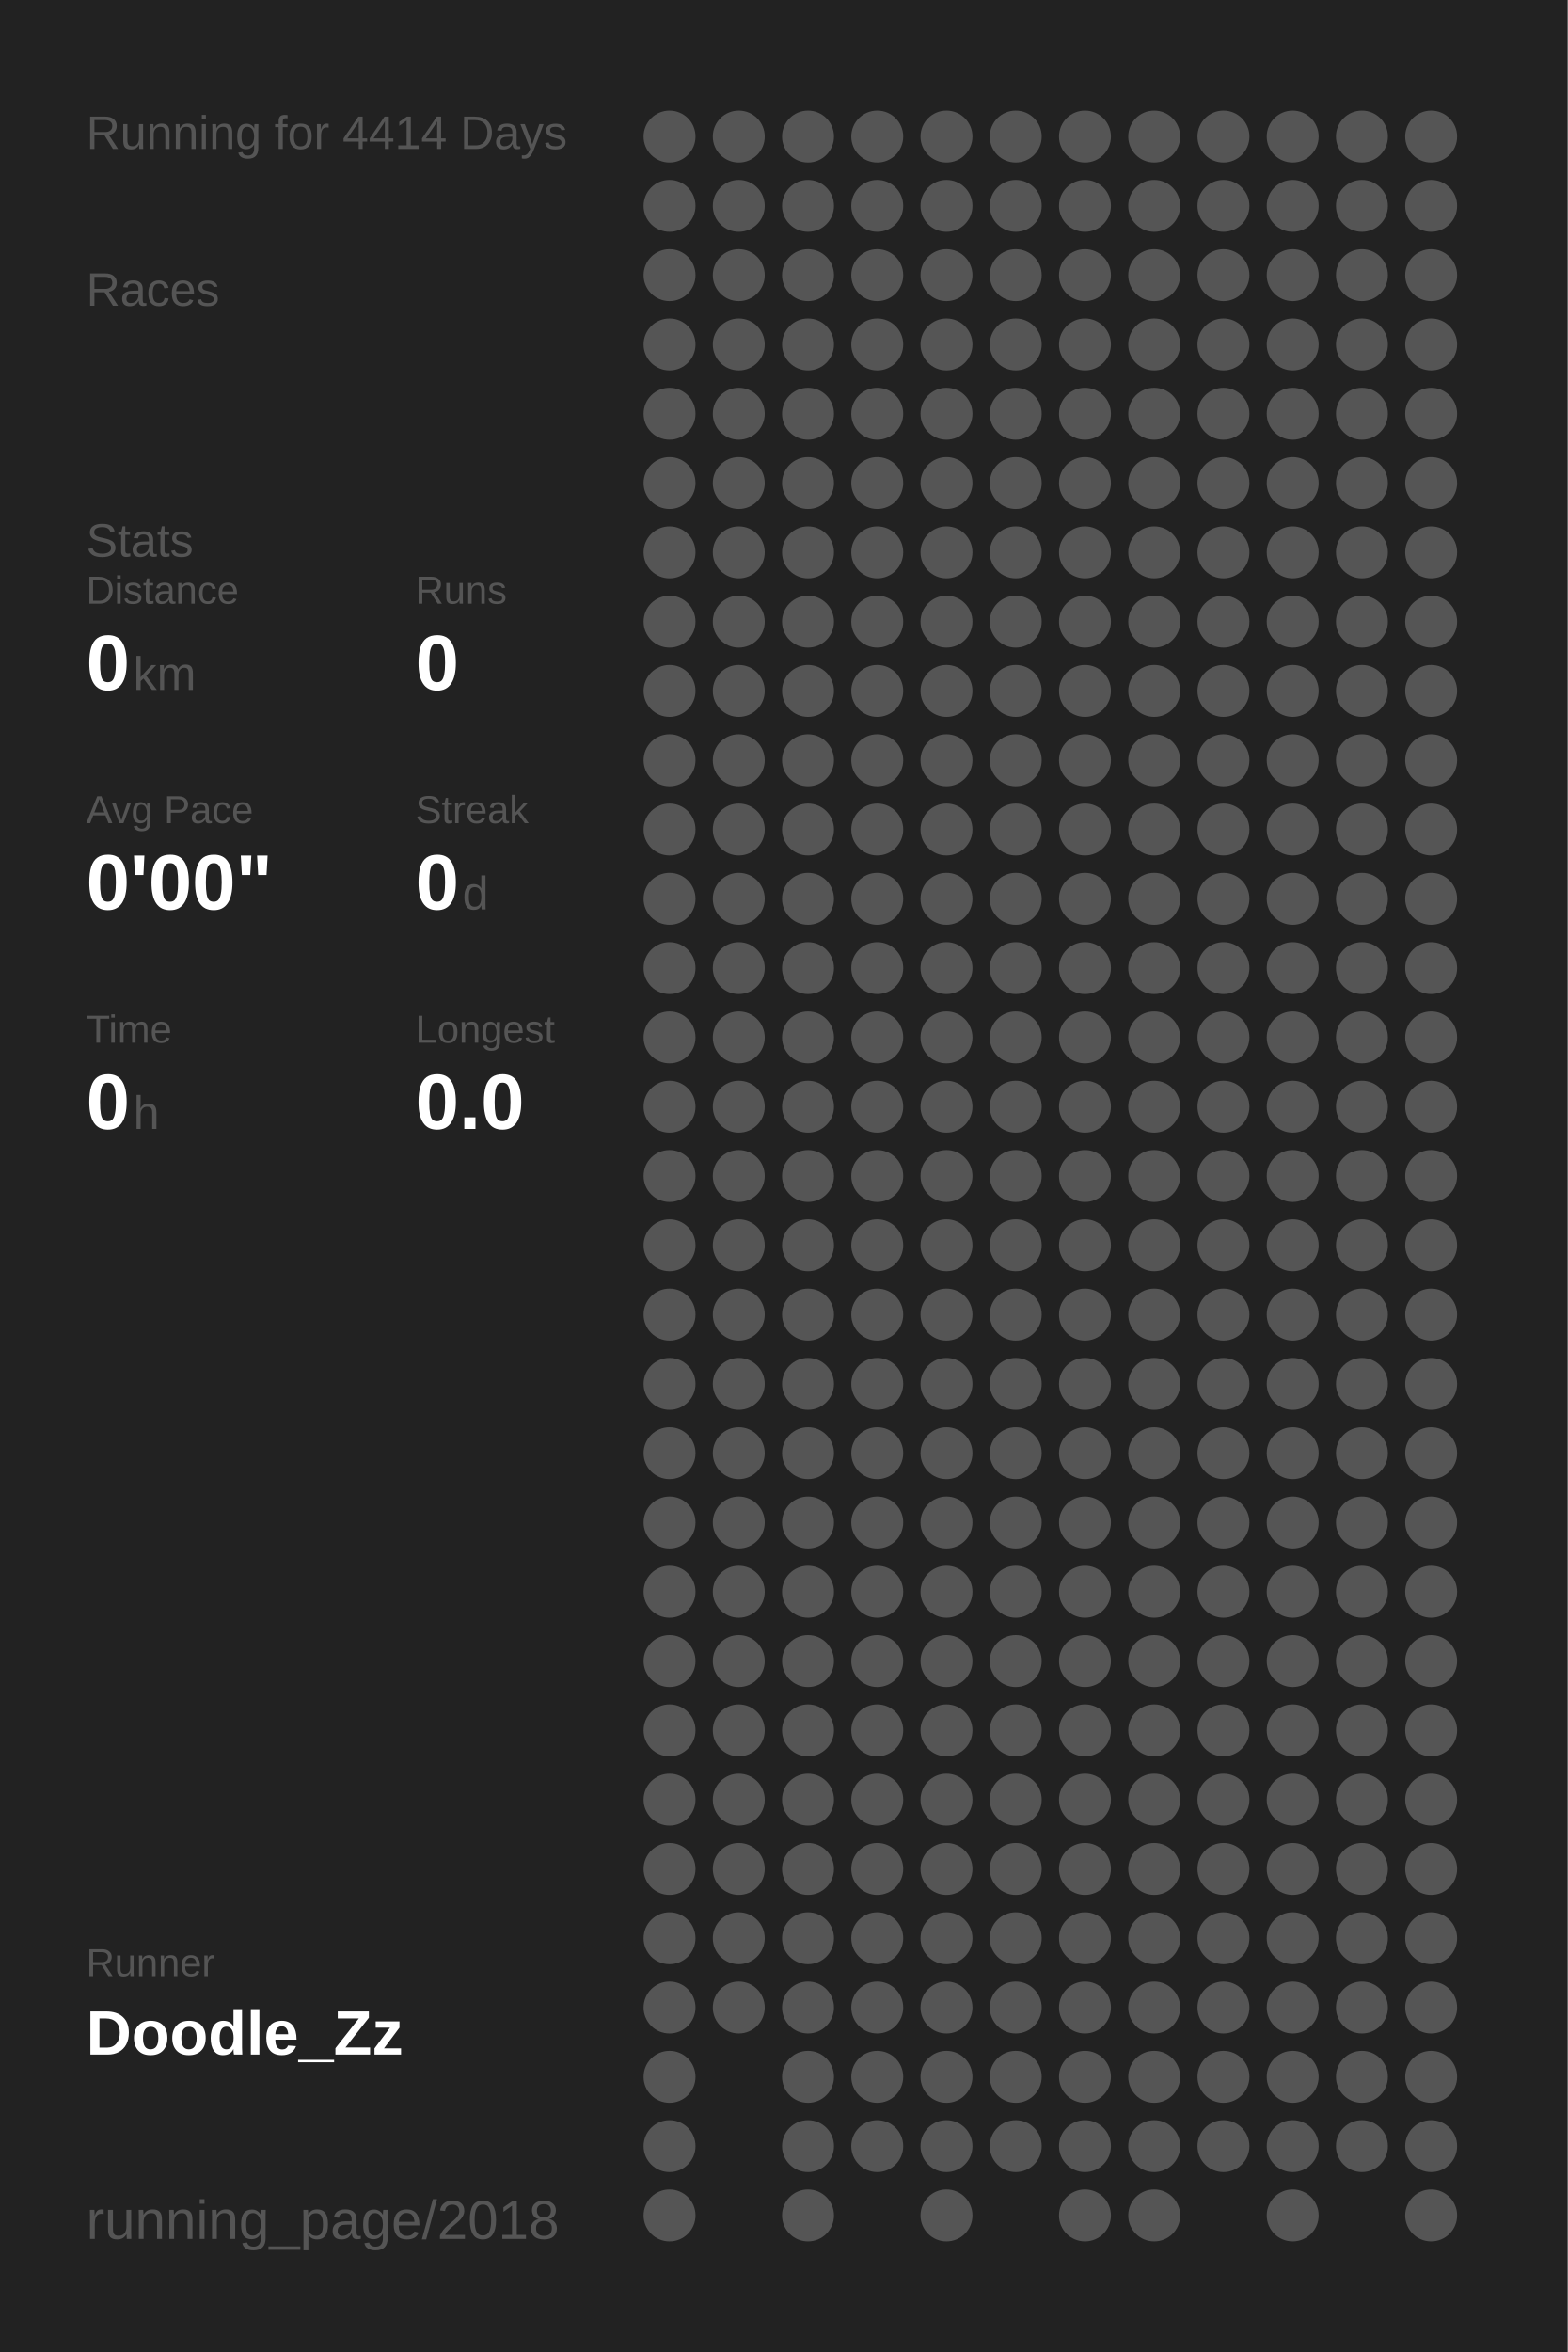
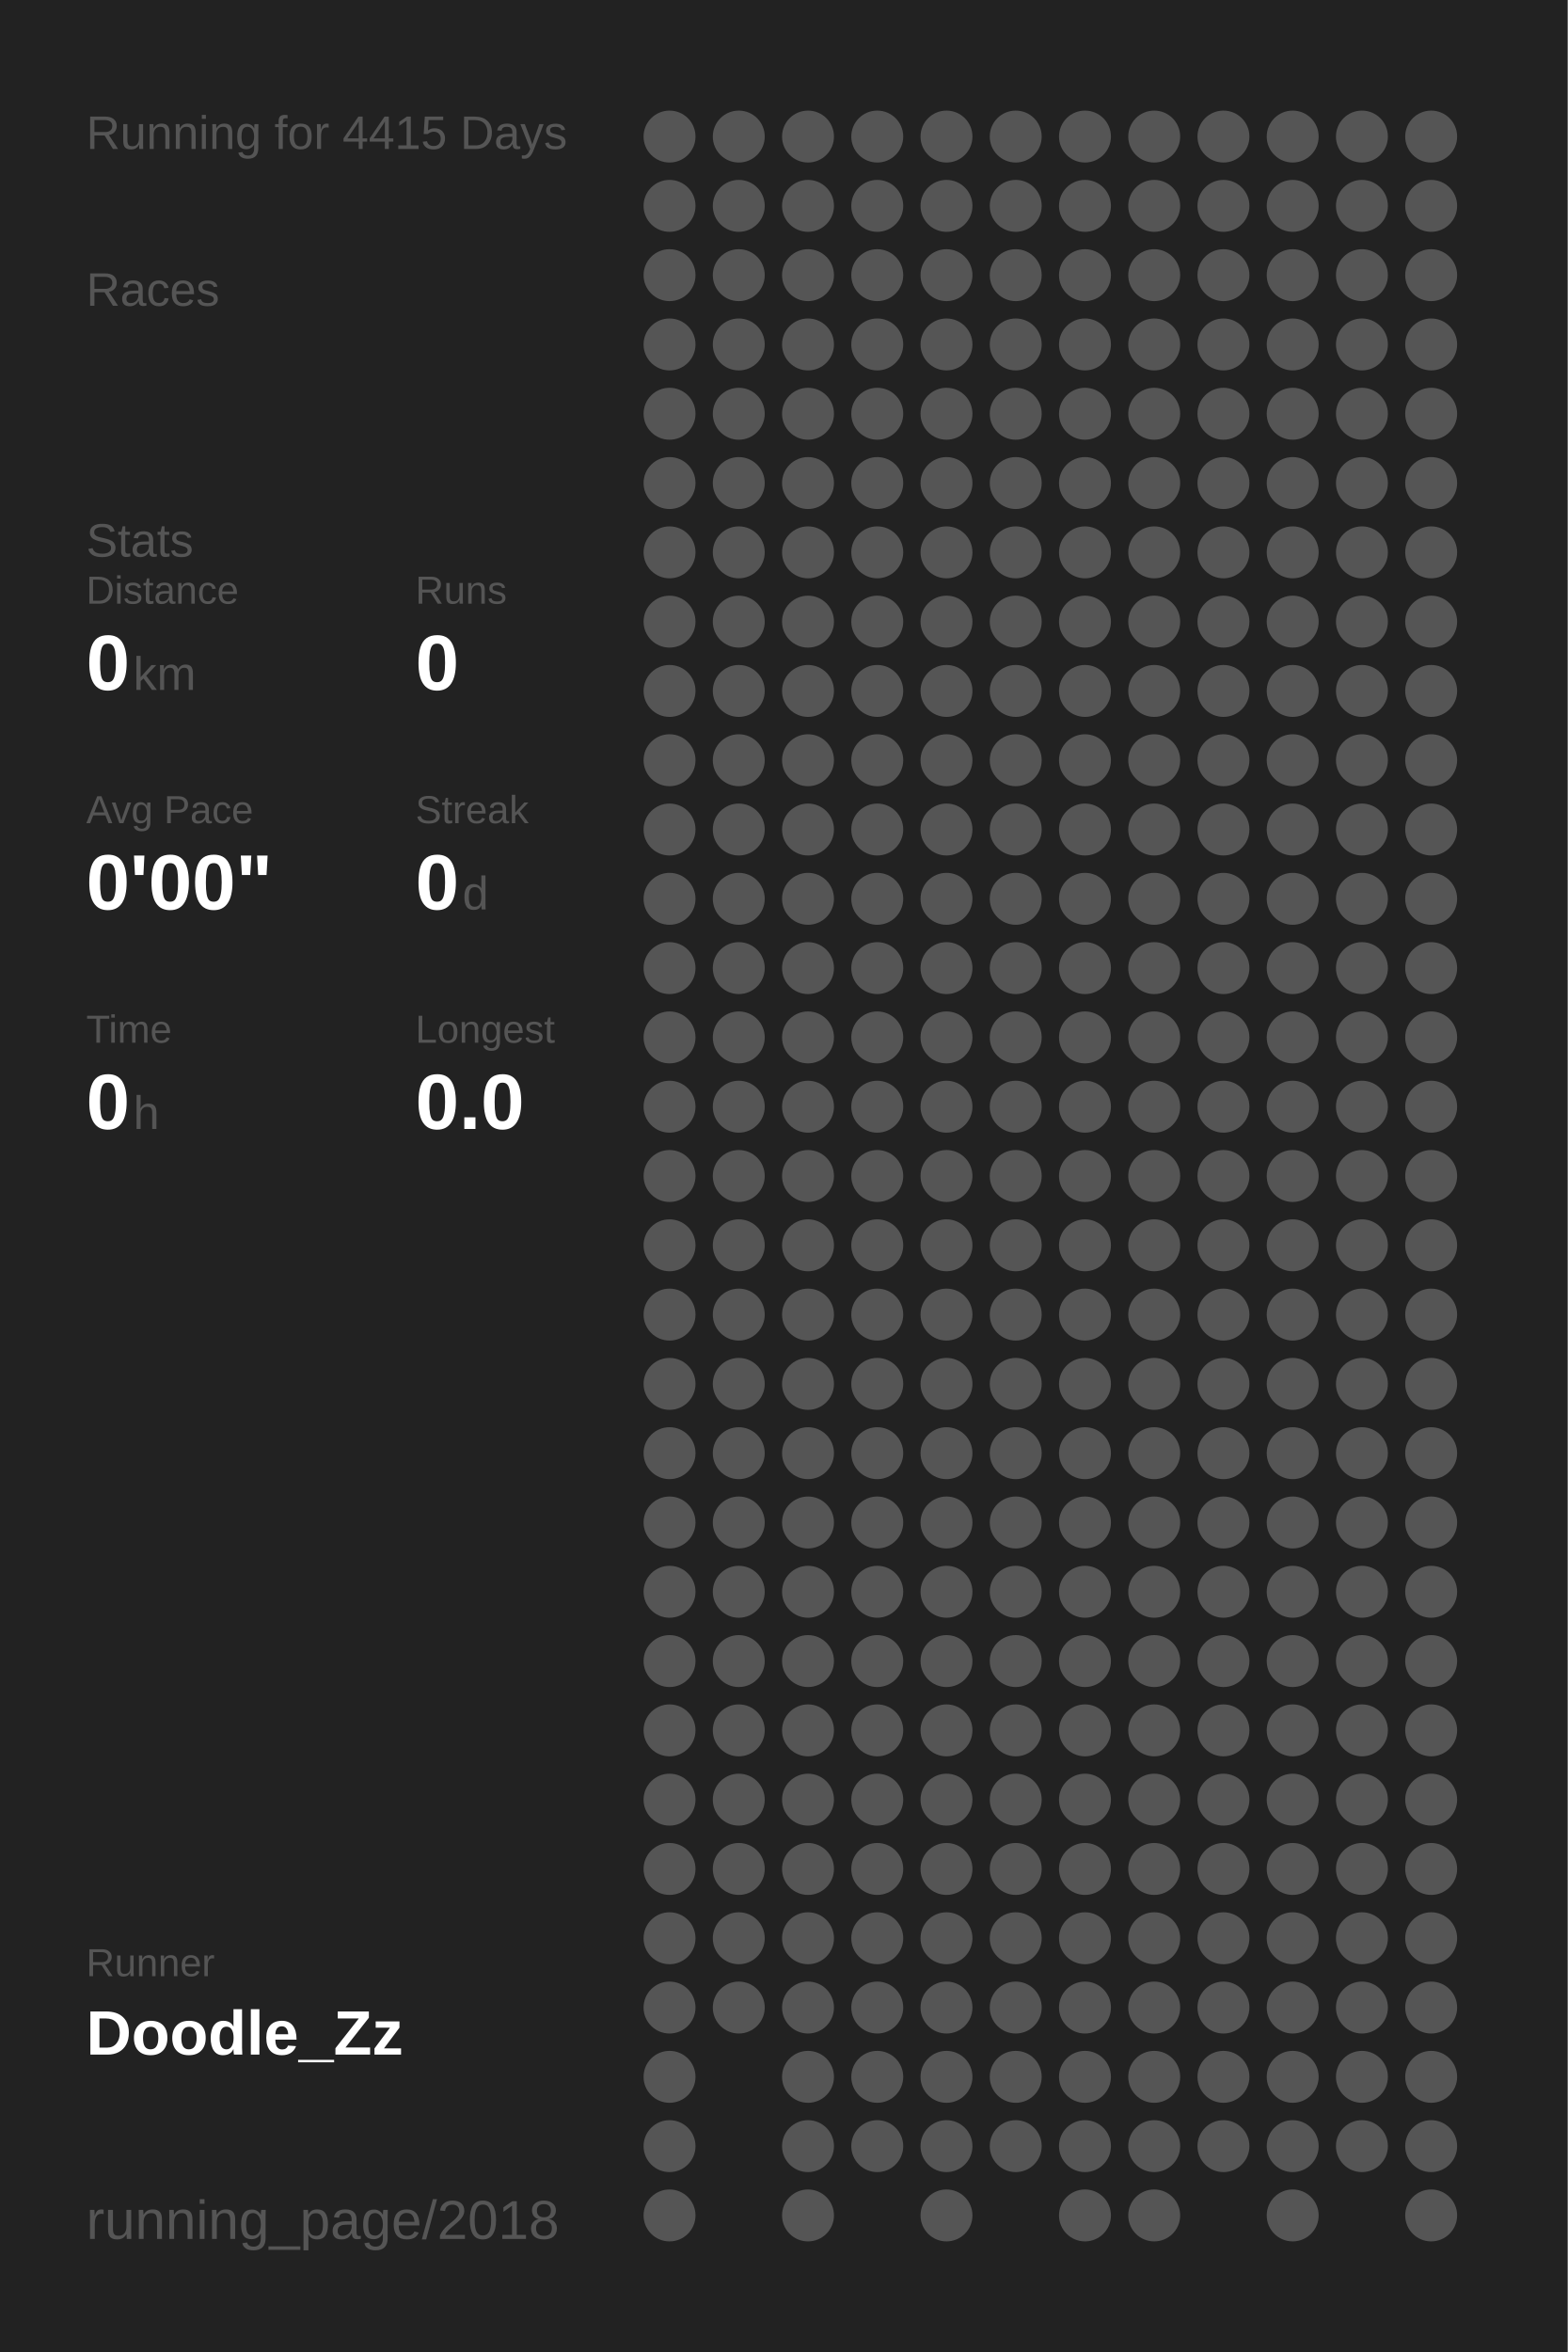
<svg xmlns="http://www.w3.org/2000/svg" baseProfile="full" height="300mm" version="1.1" viewBox="0,0,200,300" width="200mm">
  <defs />
  <rect fill="#222222" height="300" width="200" x="0" y="0" />
-   <text fill="#555555" style="font-size:6px; font-family:Arial;" x="11" y="19">Running for 4414 Days</text>
+   <text fill="#555555" style="font-size:6px; font-family:Arial;" x="11" y="19">Running for 4415 Days</text>
  <text fill="#555555" style="font-size:6px; font-family:Arial;" x="11" y="39">Races</text>
  <text fill="#555555" style="font-size:6px; font-family:Arial;" x="11" y="71">Stats</text>
  <text fill="#555555" style="font-size:5px; font-family:Arial;" x="11" y="77">Distance</text>
  <text fill="#FFFFFF" style="font-size:10px; font-family:Arial; font-weight:bold;" x="11" y="88">0</text>
  <text fill="#555555" style="font-size:6px; font-family:Arial;" x="17" y="88">km</text>
  <text fill="#555555" style="font-size:5px; font-family:Arial;" x="53" y="77">Runs</text>
  <text fill="#FFFFFF" style="font-size:10px; font-family:Arial; font-weight:bold;" x="53" y="88">0</text>
  <text fill="#555555" style="font-size:5px; font-family:Arial;" x="11" y="105">Avg Pace</text>
  <text fill="#FFFFFF" style="font-size:10px; font-family:Arial; font-weight:bold;" x="11" y="116">0'00"</text>
  <text fill="#555555" style="font-size:5px; font-family:Arial;" x="53" y="105">Streak</text>
  <text fill="#FFFFFF" style="font-size:10px; font-family:Arial; font-weight:bold;" x="53" y="116">0</text>
  <text fill="#555555" style="font-size:6px; font-family:Arial;" x="59" y="116">d</text>
  <text fill="#555555" style="font-size:5px; font-family:Arial;" x="11" y="133">Time</text>
  <text fill="#FFFFFF" style="font-size:10px; font-family:Arial; font-weight:bold;" x="11" y="144">0</text>
  <text fill="#555555" style="font-size:6px; font-family:Arial;" x="17" y="144">h</text>
  <text fill="#555555" style="font-size:5px; font-family:Arial;" x="53" y="133">Longest</text>
  <text fill="#FFFFFF" style="font-size:10px; font-family:Arial; font-weight:bold;" x="53" y="144">0.0</text>
  <text fill="#555555" style="font-size:5px; font-family:Arial;" x="11" y="252.065">Runner</text>
  <text fill="#FFFFFF" style="font-size:8px; font-family:Arial; font-weight:bold;" x="11" y="262.065">Doodle_Zz</text>
  <text fill="#555555" style="font-size:7px; font-family:Arial;" x="11" y="285.581">running_page/2018</text>
  <circle cx="85.417" cy="17.419" fill="#555555" r="3.312" />
  <circle cx="85.417" cy="26.258" fill="#555555" r="3.312" />
  <circle cx="85.417" cy="35.097" fill="#555555" r="3.312" />
  <circle cx="85.417" cy="43.935" fill="#555555" r="3.312" />
  <circle cx="85.417" cy="52.774" fill="#555555" r="3.312" />
  <circle cx="85.417" cy="61.613" fill="#555555" r="3.312" />
  <circle cx="85.417" cy="70.452" fill="#555555" r="3.312" />
  <circle cx="85.417" cy="79.29" fill="#555555" r="3.312" />
  <circle cx="85.417" cy="88.129" fill="#555555" r="3.312" />
  <circle cx="85.417" cy="96.968" fill="#555555" r="3.312" />
  <circle cx="85.417" cy="105.806" fill="#555555" r="3.312" />
  <circle cx="85.417" cy="114.645" fill="#555555" r="3.312" />
  <circle cx="85.417" cy="123.484" fill="#555555" r="3.312" />
  <circle cx="85.417" cy="132.323" fill="#555555" r="3.312" />
  <circle cx="85.417" cy="141.161" fill="#555555" r="3.312" />
  <circle cx="85.417" cy="150" fill="#555555" r="3.312" />
  <circle cx="85.417" cy="158.839" fill="#555555" r="3.312" />
  <circle cx="85.417" cy="167.677" fill="#555555" r="3.312" />
  <circle cx="85.417" cy="176.516" fill="#555555" r="3.312" />
  <circle cx="85.417" cy="185.355" fill="#555555" r="3.312" />
  <circle cx="85.417" cy="194.194" fill="#555555" r="3.312" />
  <circle cx="85.417" cy="203.032" fill="#555555" r="3.312" />
  <circle cx="85.417" cy="211.871" fill="#555555" r="3.312" />
  <circle cx="85.417" cy="220.71" fill="#555555" r="3.312" />
  <circle cx="85.417" cy="229.548" fill="#555555" r="3.312" />
  <circle cx="85.417" cy="238.387" fill="#555555" r="3.312" />
  <circle cx="85.417" cy="247.226" fill="#555555" r="3.312" />
  <circle cx="85.417" cy="256.065" fill="#555555" r="3.312" />
  <circle cx="85.417" cy="264.903" fill="#555555" r="3.312" />
  <circle cx="85.417" cy="273.742" fill="#555555" r="3.312" />
  <circle cx="85.417" cy="282.581" fill="#555555" r="3.312" />
  <circle cx="94.25" cy="17.419" fill="#555555" r="3.312" />
  <circle cx="94.25" cy="26.258" fill="#555555" r="3.312" />
  <circle cx="94.25" cy="35.097" fill="#555555" r="3.312" />
  <circle cx="94.25" cy="43.935" fill="#555555" r="3.312" />
  <circle cx="94.25" cy="52.774" fill="#555555" r="3.312" />
  <circle cx="94.25" cy="61.613" fill="#555555" r="3.312" />
  <circle cx="94.25" cy="70.452" fill="#555555" r="3.312" />
  <circle cx="94.25" cy="79.29" fill="#555555" r="3.312" />
  <circle cx="94.25" cy="88.129" fill="#555555" r="3.312" />
  <circle cx="94.25" cy="96.968" fill="#555555" r="3.312" />
  <circle cx="94.25" cy="105.806" fill="#555555" r="3.312" />
  <circle cx="94.25" cy="114.645" fill="#555555" r="3.312" />
  <circle cx="94.25" cy="123.484" fill="#555555" r="3.312" />
  <circle cx="94.25" cy="132.323" fill="#555555" r="3.312" />
  <circle cx="94.25" cy="141.161" fill="#555555" r="3.312" />
  <circle cx="94.25" cy="150" fill="#555555" r="3.312" />
  <circle cx="94.25" cy="158.839" fill="#555555" r="3.312" />
  <circle cx="94.25" cy="167.677" fill="#555555" r="3.312" />
  <circle cx="94.25" cy="176.516" fill="#555555" r="3.312" />
  <circle cx="94.25" cy="185.355" fill="#555555" r="3.312" />
  <circle cx="94.25" cy="194.194" fill="#555555" r="3.312" />
  <circle cx="94.25" cy="203.032" fill="#555555" r="3.312" />
  <circle cx="94.25" cy="211.871" fill="#555555" r="3.312" />
  <circle cx="94.25" cy="220.71" fill="#555555" r="3.312" />
  <circle cx="94.25" cy="229.548" fill="#555555" r="3.312" />
  <circle cx="94.25" cy="238.387" fill="#555555" r="3.312" />
  <circle cx="94.25" cy="247.226" fill="#555555" r="3.312" />
  <circle cx="94.25" cy="256.065" fill="#555555" r="3.312" />
  <circle cx="103.083" cy="17.419" fill="#555555" r="3.312" />
  <circle cx="103.083" cy="26.258" fill="#555555" r="3.312" />
  <circle cx="103.083" cy="35.097" fill="#555555" r="3.312" />
  <circle cx="103.083" cy="43.935" fill="#555555" r="3.312" />
  <circle cx="103.083" cy="52.774" fill="#555555" r="3.312" />
  <circle cx="103.083" cy="61.613" fill="#555555" r="3.312" />
  <circle cx="103.083" cy="70.452" fill="#555555" r="3.312" />
  <circle cx="103.083" cy="79.29" fill="#555555" r="3.312" />
  <circle cx="103.083" cy="88.129" fill="#555555" r="3.312" />
  <circle cx="103.083" cy="96.968" fill="#555555" r="3.312" />
  <circle cx="103.083" cy="105.806" fill="#555555" r="3.312" />
  <circle cx="103.083" cy="114.645" fill="#555555" r="3.312" />
  <circle cx="103.083" cy="123.484" fill="#555555" r="3.312" />
  <circle cx="103.083" cy="132.323" fill="#555555" r="3.312" />
  <circle cx="103.083" cy="141.161" fill="#555555" r="3.312" />
  <circle cx="103.083" cy="150" fill="#555555" r="3.312" />
  <circle cx="103.083" cy="158.839" fill="#555555" r="3.312" />
  <circle cx="103.083" cy="167.677" fill="#555555" r="3.312" />
  <circle cx="103.083" cy="176.516" fill="#555555" r="3.312" />
  <circle cx="103.083" cy="185.355" fill="#555555" r="3.312" />
  <circle cx="103.083" cy="194.194" fill="#555555" r="3.312" />
  <circle cx="103.083" cy="203.032" fill="#555555" r="3.312" />
  <circle cx="103.083" cy="211.871" fill="#555555" r="3.312" />
  <circle cx="103.083" cy="220.71" fill="#555555" r="3.312" />
  <circle cx="103.083" cy="229.548" fill="#555555" r="3.312" />
  <circle cx="103.083" cy="238.387" fill="#555555" r="3.312" />
  <circle cx="103.083" cy="247.226" fill="#555555" r="3.312" />
  <circle cx="103.083" cy="256.065" fill="#555555" r="3.312" />
  <circle cx="103.083" cy="264.903" fill="#555555" r="3.312" />
  <circle cx="103.083" cy="273.742" fill="#555555" r="3.312" />
  <circle cx="103.083" cy="282.581" fill="#555555" r="3.312" />
  <circle cx="111.917" cy="17.419" fill="#555555" r="3.312" />
  <circle cx="111.917" cy="26.258" fill="#555555" r="3.312" />
  <circle cx="111.917" cy="35.097" fill="#555555" r="3.312" />
  <circle cx="111.917" cy="43.935" fill="#555555" r="3.312" />
  <circle cx="111.917" cy="52.774" fill="#555555" r="3.312" />
  <circle cx="111.917" cy="61.613" fill="#555555" r="3.312" />
  <circle cx="111.917" cy="70.452" fill="#555555" r="3.312" />
  <circle cx="111.917" cy="79.29" fill="#555555" r="3.312" />
  <circle cx="111.917" cy="88.129" fill="#555555" r="3.312" />
  <circle cx="111.917" cy="96.968" fill="#555555" r="3.312" />
  <circle cx="111.917" cy="105.806" fill="#555555" r="3.312" />
  <circle cx="111.917" cy="114.645" fill="#555555" r="3.312" />
  <circle cx="111.917" cy="123.484" fill="#555555" r="3.312" />
  <circle cx="111.917" cy="132.323" fill="#555555" r="3.312" />
  <circle cx="111.917" cy="141.161" fill="#555555" r="3.312" />
  <circle cx="111.917" cy="150" fill="#555555" r="3.312" />
  <circle cx="111.917" cy="158.839" fill="#555555" r="3.312" />
  <circle cx="111.917" cy="167.677" fill="#555555" r="3.312" />
  <circle cx="111.917" cy="176.516" fill="#555555" r="3.312" />
  <circle cx="111.917" cy="185.355" fill="#555555" r="3.312" />
  <circle cx="111.917" cy="194.194" fill="#555555" r="3.312" />
  <circle cx="111.917" cy="203.032" fill="#555555" r="3.312" />
  <circle cx="111.917" cy="211.871" fill="#555555" r="3.312" />
  <circle cx="111.917" cy="220.71" fill="#555555" r="3.312" />
  <circle cx="111.917" cy="229.548" fill="#555555" r="3.312" />
  <circle cx="111.917" cy="238.387" fill="#555555" r="3.312" />
  <circle cx="111.917" cy="247.226" fill="#555555" r="3.312" />
  <circle cx="111.917" cy="256.065" fill="#555555" r="3.312" />
  <circle cx="111.917" cy="264.903" fill="#555555" r="3.312" />
  <circle cx="111.917" cy="273.742" fill="#555555" r="3.312" />
  <circle cx="120.75" cy="17.419" fill="#555555" r="3.312" />
  <circle cx="120.75" cy="26.258" fill="#555555" r="3.312" />
  <circle cx="120.75" cy="35.097" fill="#555555" r="3.312" />
  <circle cx="120.75" cy="43.935" fill="#555555" r="3.312" />
  <circle cx="120.75" cy="52.774" fill="#555555" r="3.312" />
  <circle cx="120.75" cy="61.613" fill="#555555" r="3.312" />
  <circle cx="120.75" cy="70.452" fill="#555555" r="3.312" />
  <circle cx="120.75" cy="79.29" fill="#555555" r="3.312" />
  <circle cx="120.75" cy="88.129" fill="#555555" r="3.312" />
  <circle cx="120.75" cy="96.968" fill="#555555" r="3.312" />
  <circle cx="120.75" cy="105.806" fill="#555555" r="3.312" />
  <circle cx="120.75" cy="114.645" fill="#555555" r="3.312" />
  <circle cx="120.75" cy="123.484" fill="#555555" r="3.312" />
  <circle cx="120.75" cy="132.323" fill="#555555" r="3.312" />
  <circle cx="120.75" cy="141.161" fill="#555555" r="3.312" />
  <circle cx="120.75" cy="150" fill="#555555" r="3.312" />
  <circle cx="120.75" cy="158.839" fill="#555555" r="3.312" />
  <circle cx="120.75" cy="167.677" fill="#555555" r="3.312" />
  <circle cx="120.75" cy="176.516" fill="#555555" r="3.312" />
  <circle cx="120.75" cy="185.355" fill="#555555" r="3.312" />
  <circle cx="120.75" cy="194.194" fill="#555555" r="3.312" />
  <circle cx="120.75" cy="203.032" fill="#555555" r="3.312" />
  <circle cx="120.75" cy="211.871" fill="#555555" r="3.312" />
  <circle cx="120.75" cy="220.71" fill="#555555" r="3.312" />
  <circle cx="120.75" cy="229.548" fill="#555555" r="3.312" />
  <circle cx="120.75" cy="238.387" fill="#555555" r="3.312" />
  <circle cx="120.75" cy="247.226" fill="#555555" r="3.312" />
  <circle cx="120.75" cy="256.065" fill="#555555" r="3.312" />
  <circle cx="120.75" cy="264.903" fill="#555555" r="3.312" />
  <circle cx="120.75" cy="273.742" fill="#555555" r="3.312" />
  <circle cx="120.75" cy="282.581" fill="#555555" r="3.312" />
  <circle cx="129.583" cy="17.419" fill="#555555" r="3.312" />
  <circle cx="129.583" cy="26.258" fill="#555555" r="3.312" />
  <circle cx="129.583" cy="35.097" fill="#555555" r="3.312" />
  <circle cx="129.583" cy="43.935" fill="#555555" r="3.312" />
  <circle cx="129.583" cy="52.774" fill="#555555" r="3.312" />
  <circle cx="129.583" cy="61.613" fill="#555555" r="3.312" />
  <circle cx="129.583" cy="70.452" fill="#555555" r="3.312" />
  <circle cx="129.583" cy="79.29" fill="#555555" r="3.312" />
  <circle cx="129.583" cy="88.129" fill="#555555" r="3.312" />
  <circle cx="129.583" cy="96.968" fill="#555555" r="3.312" />
  <circle cx="129.583" cy="105.806" fill="#555555" r="3.312" />
  <circle cx="129.583" cy="114.645" fill="#555555" r="3.312" />
  <circle cx="129.583" cy="123.484" fill="#555555" r="3.312" />
  <circle cx="129.583" cy="132.323" fill="#555555" r="3.312" />
  <circle cx="129.583" cy="141.161" fill="#555555" r="3.312" />
  <circle cx="129.583" cy="150" fill="#555555" r="3.312" />
  <circle cx="129.583" cy="158.839" fill="#555555" r="3.312" />
  <circle cx="129.583" cy="167.677" fill="#555555" r="3.312" />
  <circle cx="129.583" cy="176.516" fill="#555555" r="3.312" />
  <circle cx="129.583" cy="185.355" fill="#555555" r="3.312" />
  <circle cx="129.583" cy="194.194" fill="#555555" r="3.312" />
  <circle cx="129.583" cy="203.032" fill="#555555" r="3.312" />
  <circle cx="129.583" cy="211.871" fill="#555555" r="3.312" />
  <circle cx="129.583" cy="220.71" fill="#555555" r="3.312" />
  <circle cx="129.583" cy="229.548" fill="#555555" r="3.312" />
  <circle cx="129.583" cy="238.387" fill="#555555" r="3.312" />
  <circle cx="129.583" cy="247.226" fill="#555555" r="3.312" />
  <circle cx="129.583" cy="256.065" fill="#555555" r="3.312" />
  <circle cx="129.583" cy="264.903" fill="#555555" r="3.312" />
  <circle cx="129.583" cy="273.742" fill="#555555" r="3.312" />
  <circle cx="138.417" cy="17.419" fill="#555555" r="3.312" />
  <circle cx="138.417" cy="26.258" fill="#555555" r="3.312" />
  <circle cx="138.417" cy="35.097" fill="#555555" r="3.312" />
  <circle cx="138.417" cy="43.935" fill="#555555" r="3.312" />
  <circle cx="138.417" cy="52.774" fill="#555555" r="3.312" />
  <circle cx="138.417" cy="61.613" fill="#555555" r="3.312" />
  <circle cx="138.417" cy="70.452" fill="#555555" r="3.312" />
  <circle cx="138.417" cy="79.29" fill="#555555" r="3.312" />
  <circle cx="138.417" cy="88.129" fill="#555555" r="3.312" />
  <circle cx="138.417" cy="96.968" fill="#555555" r="3.312" />
  <circle cx="138.417" cy="105.806" fill="#555555" r="3.312" />
  <circle cx="138.417" cy="114.645" fill="#555555" r="3.312" />
  <circle cx="138.417" cy="123.484" fill="#555555" r="3.312" />
  <circle cx="138.417" cy="132.323" fill="#555555" r="3.312" />
  <circle cx="138.417" cy="141.161" fill="#555555" r="3.312" />
  <circle cx="138.417" cy="150" fill="#555555" r="3.312" />
  <circle cx="138.417" cy="158.839" fill="#555555" r="3.312" />
  <circle cx="138.417" cy="167.677" fill="#555555" r="3.312" />
  <circle cx="138.417" cy="176.516" fill="#555555" r="3.312" />
  <circle cx="138.417" cy="185.355" fill="#555555" r="3.312" />
  <circle cx="138.417" cy="194.194" fill="#555555" r="3.312" />
  <circle cx="138.417" cy="203.032" fill="#555555" r="3.312" />
  <circle cx="138.417" cy="211.871" fill="#555555" r="3.312" />
  <circle cx="138.417" cy="220.71" fill="#555555" r="3.312" />
  <circle cx="138.417" cy="229.548" fill="#555555" r="3.312" />
  <circle cx="138.417" cy="238.387" fill="#555555" r="3.312" />
  <circle cx="138.417" cy="247.226" fill="#555555" r="3.312" />
  <circle cx="138.417" cy="256.065" fill="#555555" r="3.312" />
  <circle cx="138.417" cy="264.903" fill="#555555" r="3.312" />
  <circle cx="138.417" cy="273.742" fill="#555555" r="3.312" />
  <circle cx="138.417" cy="282.581" fill="#555555" r="3.312" />
  <circle cx="147.25" cy="17.419" fill="#555555" r="3.312" />
  <circle cx="147.25" cy="26.258" fill="#555555" r="3.312" />
  <circle cx="147.25" cy="35.097" fill="#555555" r="3.312" />
  <circle cx="147.25" cy="43.935" fill="#555555" r="3.312" />
  <circle cx="147.25" cy="52.774" fill="#555555" r="3.312" />
  <circle cx="147.25" cy="61.613" fill="#555555" r="3.312" />
  <circle cx="147.25" cy="70.452" fill="#555555" r="3.312" />
  <circle cx="147.25" cy="79.29" fill="#555555" r="3.312" />
  <circle cx="147.25" cy="88.129" fill="#555555" r="3.312" />
  <circle cx="147.25" cy="96.968" fill="#555555" r="3.312" />
  <circle cx="147.25" cy="105.806" fill="#555555" r="3.312" />
  <circle cx="147.25" cy="114.645" fill="#555555" r="3.312" />
  <circle cx="147.25" cy="123.484" fill="#555555" r="3.312" />
  <circle cx="147.25" cy="132.323" fill="#555555" r="3.312" />
  <circle cx="147.25" cy="141.161" fill="#555555" r="3.312" />
  <circle cx="147.25" cy="150" fill="#555555" r="3.312" />
  <circle cx="147.25" cy="158.839" fill="#555555" r="3.312" />
  <circle cx="147.25" cy="167.677" fill="#555555" r="3.312" />
  <circle cx="147.25" cy="176.516" fill="#555555" r="3.312" />
  <circle cx="147.25" cy="185.355" fill="#555555" r="3.312" />
  <circle cx="147.25" cy="194.194" fill="#555555" r="3.312" />
  <circle cx="147.25" cy="203.032" fill="#555555" r="3.312" />
  <circle cx="147.25" cy="211.871" fill="#555555" r="3.312" />
  <circle cx="147.25" cy="220.71" fill="#555555" r="3.312" />
  <circle cx="147.25" cy="229.548" fill="#555555" r="3.312" />
  <circle cx="147.25" cy="238.387" fill="#555555" r="3.312" />
  <circle cx="147.25" cy="247.226" fill="#555555" r="3.312" />
  <circle cx="147.25" cy="256.065" fill="#555555" r="3.312" />
  <circle cx="147.25" cy="264.903" fill="#555555" r="3.312" />
  <circle cx="147.25" cy="273.742" fill="#555555" r="3.312" />
  <circle cx="147.25" cy="282.581" fill="#555555" r="3.312" />
  <circle cx="156.083" cy="17.419" fill="#555555" r="3.312" />
  <circle cx="156.083" cy="26.258" fill="#555555" r="3.312" />
  <circle cx="156.083" cy="35.097" fill="#555555" r="3.312" />
  <circle cx="156.083" cy="43.935" fill="#555555" r="3.312" />
  <circle cx="156.083" cy="52.774" fill="#555555" r="3.312" />
  <circle cx="156.083" cy="61.613" fill="#555555" r="3.312" />
  <circle cx="156.083" cy="70.452" fill="#555555" r="3.312" />
  <circle cx="156.083" cy="79.29" fill="#555555" r="3.312" />
  <circle cx="156.083" cy="88.129" fill="#555555" r="3.312" />
  <circle cx="156.083" cy="96.968" fill="#555555" r="3.312" />
  <circle cx="156.083" cy="105.806" fill="#555555" r="3.312" />
  <circle cx="156.083" cy="114.645" fill="#555555" r="3.312" />
  <circle cx="156.083" cy="123.484" fill="#555555" r="3.312" />
  <circle cx="156.083" cy="132.323" fill="#555555" r="3.312" />
  <circle cx="156.083" cy="141.161" fill="#555555" r="3.312" />
  <circle cx="156.083" cy="150" fill="#555555" r="3.312" />
  <circle cx="156.083" cy="158.839" fill="#555555" r="3.312" />
  <circle cx="156.083" cy="167.677" fill="#555555" r="3.312" />
  <circle cx="156.083" cy="176.516" fill="#555555" r="3.312" />
  <circle cx="156.083" cy="185.355" fill="#555555" r="3.312" />
  <circle cx="156.083" cy="194.194" fill="#555555" r="3.312" />
  <circle cx="156.083" cy="203.032" fill="#555555" r="3.312" />
  <circle cx="156.083" cy="211.871" fill="#555555" r="3.312" />
  <circle cx="156.083" cy="220.71" fill="#555555" r="3.312" />
  <circle cx="156.083" cy="229.548" fill="#555555" r="3.312" />
  <circle cx="156.083" cy="238.387" fill="#555555" r="3.312" />
  <circle cx="156.083" cy="247.226" fill="#555555" r="3.312" />
  <circle cx="156.083" cy="256.065" fill="#555555" r="3.312" />
  <circle cx="156.083" cy="264.903" fill="#555555" r="3.312" />
  <circle cx="156.083" cy="273.742" fill="#555555" r="3.312" />
  <circle cx="164.917" cy="17.419" fill="#555555" r="3.312" />
  <circle cx="164.917" cy="26.258" fill="#555555" r="3.312" />
  <circle cx="164.917" cy="35.097" fill="#555555" r="3.312" />
  <circle cx="164.917" cy="43.935" fill="#555555" r="3.312" />
  <circle cx="164.917" cy="52.774" fill="#555555" r="3.312" />
  <circle cx="164.917" cy="61.613" fill="#555555" r="3.312" />
  <circle cx="164.917" cy="70.452" fill="#555555" r="3.312" />
  <circle cx="164.917" cy="79.29" fill="#555555" r="3.312" />
  <circle cx="164.917" cy="88.129" fill="#555555" r="3.312" />
  <circle cx="164.917" cy="96.968" fill="#555555" r="3.312" />
  <circle cx="164.917" cy="105.806" fill="#555555" r="3.312" />
  <circle cx="164.917" cy="114.645" fill="#555555" r="3.312" />
  <circle cx="164.917" cy="123.484" fill="#555555" r="3.312" />
  <circle cx="164.917" cy="132.323" fill="#555555" r="3.312" />
  <circle cx="164.917" cy="141.161" fill="#555555" r="3.312" />
  <circle cx="164.917" cy="150" fill="#555555" r="3.312" />
  <circle cx="164.917" cy="158.839" fill="#555555" r="3.312" />
  <circle cx="164.917" cy="167.677" fill="#555555" r="3.312" />
  <circle cx="164.917" cy="176.516" fill="#555555" r="3.312" />
  <circle cx="164.917" cy="185.355" fill="#555555" r="3.312" />
  <circle cx="164.917" cy="194.194" fill="#555555" r="3.312" />
  <circle cx="164.917" cy="203.032" fill="#555555" r="3.312" />
  <circle cx="164.917" cy="211.871" fill="#555555" r="3.312" />
  <circle cx="164.917" cy="220.71" fill="#555555" r="3.312" />
  <circle cx="164.917" cy="229.548" fill="#555555" r="3.312" />
  <circle cx="164.917" cy="238.387" fill="#555555" r="3.312" />
  <circle cx="164.917" cy="247.226" fill="#555555" r="3.312" />
  <circle cx="164.917" cy="256.065" fill="#555555" r="3.312" />
  <circle cx="164.917" cy="264.903" fill="#555555" r="3.312" />
  <circle cx="164.917" cy="273.742" fill="#555555" r="3.312" />
  <circle cx="164.917" cy="282.581" fill="#555555" r="3.312" />
  <circle cx="173.75" cy="17.419" fill="#555555" r="3.312" />
  <circle cx="173.75" cy="26.258" fill="#555555" r="3.312" />
  <circle cx="173.75" cy="35.097" fill="#555555" r="3.312" />
  <circle cx="173.75" cy="43.935" fill="#555555" r="3.312" />
  <circle cx="173.75" cy="52.774" fill="#555555" r="3.312" />
  <circle cx="173.75" cy="61.613" fill="#555555" r="3.312" />
  <circle cx="173.75" cy="70.452" fill="#555555" r="3.312" />
  <circle cx="173.75" cy="79.29" fill="#555555" r="3.312" />
  <circle cx="173.75" cy="88.129" fill="#555555" r="3.312" />
  <circle cx="173.75" cy="96.968" fill="#555555" r="3.312" />
  <circle cx="173.75" cy="105.806" fill="#555555" r="3.312" />
  <circle cx="173.75" cy="114.645" fill="#555555" r="3.312" />
  <circle cx="173.75" cy="123.484" fill="#555555" r="3.312" />
  <circle cx="173.75" cy="132.323" fill="#555555" r="3.312" />
  <circle cx="173.75" cy="141.161" fill="#555555" r="3.312" />
  <circle cx="173.75" cy="150" fill="#555555" r="3.312" />
  <circle cx="173.75" cy="158.839" fill="#555555" r="3.312" />
  <circle cx="173.75" cy="167.677" fill="#555555" r="3.312" />
  <circle cx="173.75" cy="176.516" fill="#555555" r="3.312" />
  <circle cx="173.75" cy="185.355" fill="#555555" r="3.312" />
  <circle cx="173.75" cy="194.194" fill="#555555" r="3.312" />
  <circle cx="173.75" cy="203.032" fill="#555555" r="3.312" />
  <circle cx="173.75" cy="211.871" fill="#555555" r="3.312" />
  <circle cx="173.75" cy="220.71" fill="#555555" r="3.312" />
  <circle cx="173.75" cy="229.548" fill="#555555" r="3.312" />
  <circle cx="173.75" cy="238.387" fill="#555555" r="3.312" />
  <circle cx="173.75" cy="247.226" fill="#555555" r="3.312" />
  <circle cx="173.75" cy="256.065" fill="#555555" r="3.312" />
  <circle cx="173.75" cy="264.903" fill="#555555" r="3.312" />
  <circle cx="173.75" cy="273.742" fill="#555555" r="3.312" />
  <circle cx="182.583" cy="17.419" fill="#555555" r="3.312" />
  <circle cx="182.583" cy="26.258" fill="#555555" r="3.312" />
  <circle cx="182.583" cy="35.097" fill="#555555" r="3.312" />
  <circle cx="182.583" cy="43.935" fill="#555555" r="3.312" />
  <circle cx="182.583" cy="52.774" fill="#555555" r="3.312" />
  <circle cx="182.583" cy="61.613" fill="#555555" r="3.312" />
  <circle cx="182.583" cy="70.452" fill="#555555" r="3.312" />
  <circle cx="182.583" cy="79.29" fill="#555555" r="3.312" />
  <circle cx="182.583" cy="88.129" fill="#555555" r="3.312" />
  <circle cx="182.583" cy="96.968" fill="#555555" r="3.312" />
  <circle cx="182.583" cy="105.806" fill="#555555" r="3.312" />
  <circle cx="182.583" cy="114.645" fill="#555555" r="3.312" />
  <circle cx="182.583" cy="123.484" fill="#555555" r="3.312" />
  <circle cx="182.583" cy="132.323" fill="#555555" r="3.312" />
  <circle cx="182.583" cy="141.161" fill="#555555" r="3.312" />
  <circle cx="182.583" cy="150" fill="#555555" r="3.312" />
  <circle cx="182.583" cy="158.839" fill="#555555" r="3.312" />
  <circle cx="182.583" cy="167.677" fill="#555555" r="3.312" />
  <circle cx="182.583" cy="176.516" fill="#555555" r="3.312" />
  <circle cx="182.583" cy="185.355" fill="#555555" r="3.312" />
  <circle cx="182.583" cy="194.194" fill="#555555" r="3.312" />
  <circle cx="182.583" cy="203.032" fill="#555555" r="3.312" />
  <circle cx="182.583" cy="211.871" fill="#555555" r="3.312" />
  <circle cx="182.583" cy="220.71" fill="#555555" r="3.312" />
  <circle cx="182.583" cy="229.548" fill="#555555" r="3.312" />
  <circle cx="182.583" cy="238.387" fill="#555555" r="3.312" />
  <circle cx="182.583" cy="247.226" fill="#555555" r="3.312" />
  <circle cx="182.583" cy="256.065" fill="#555555" r="3.312" />
  <circle cx="182.583" cy="264.903" fill="#555555" r="3.312" />
  <circle cx="182.583" cy="273.742" fill="#555555" r="3.312" />
  <circle cx="182.583" cy="282.581" fill="#555555" r="3.312" />
</svg>
